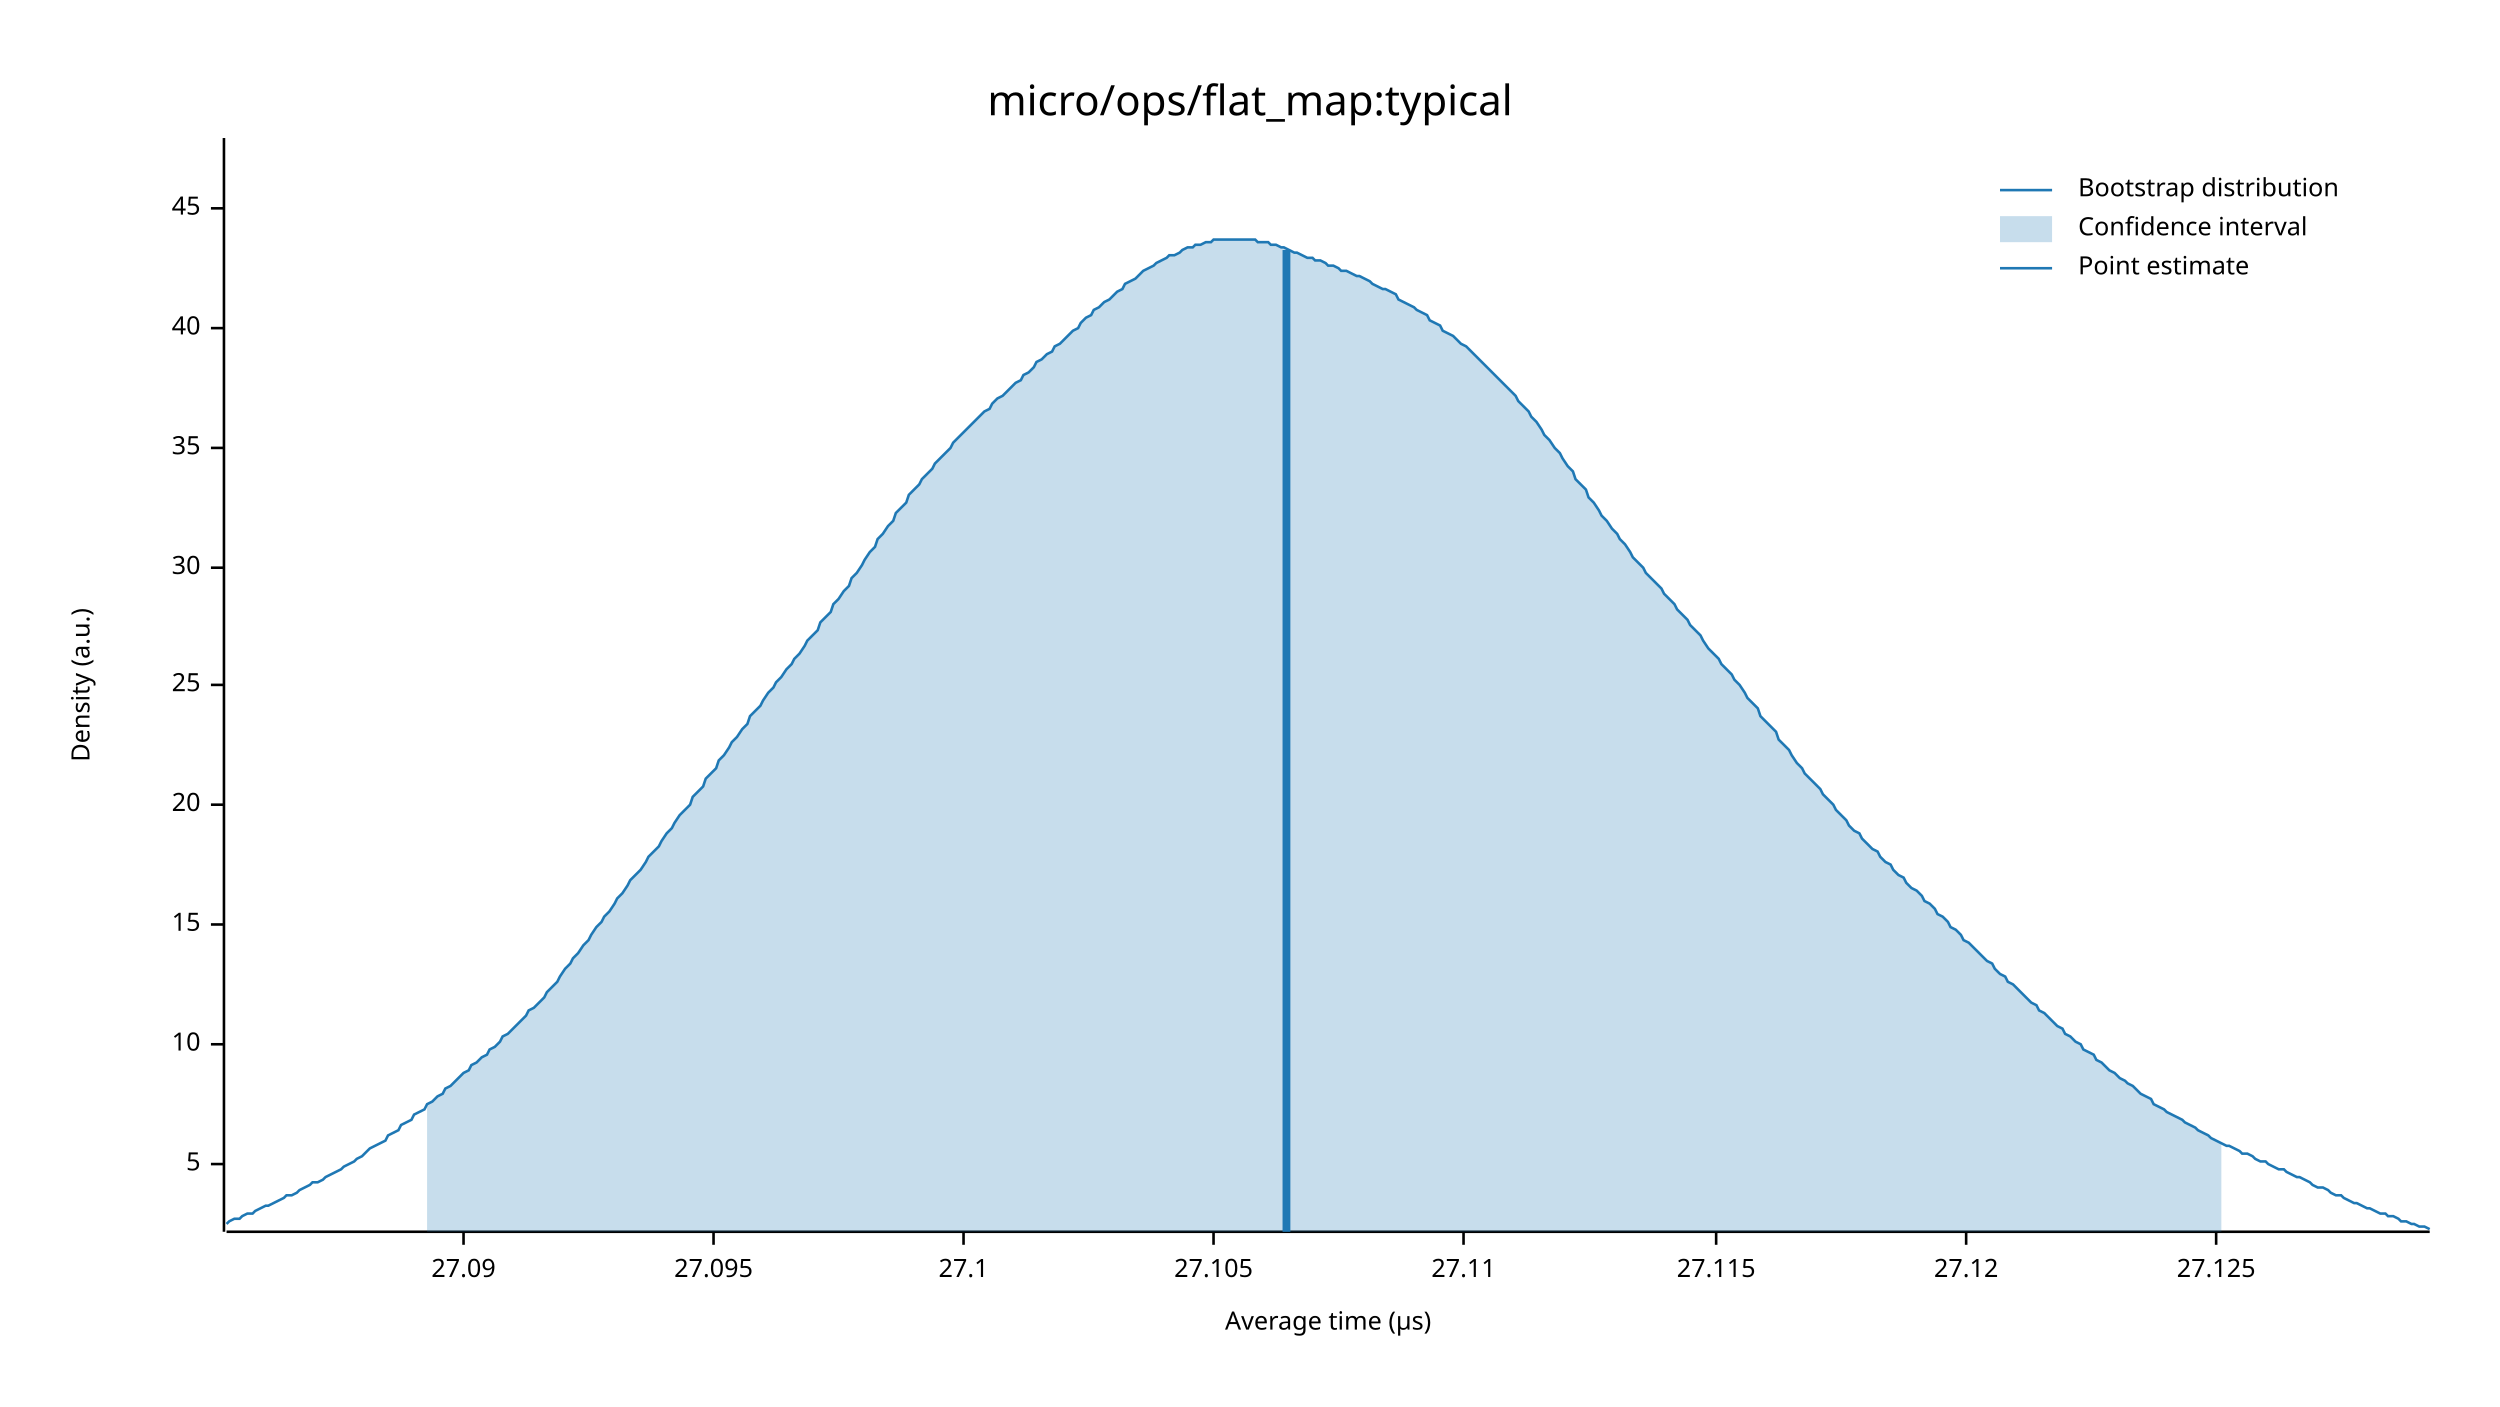
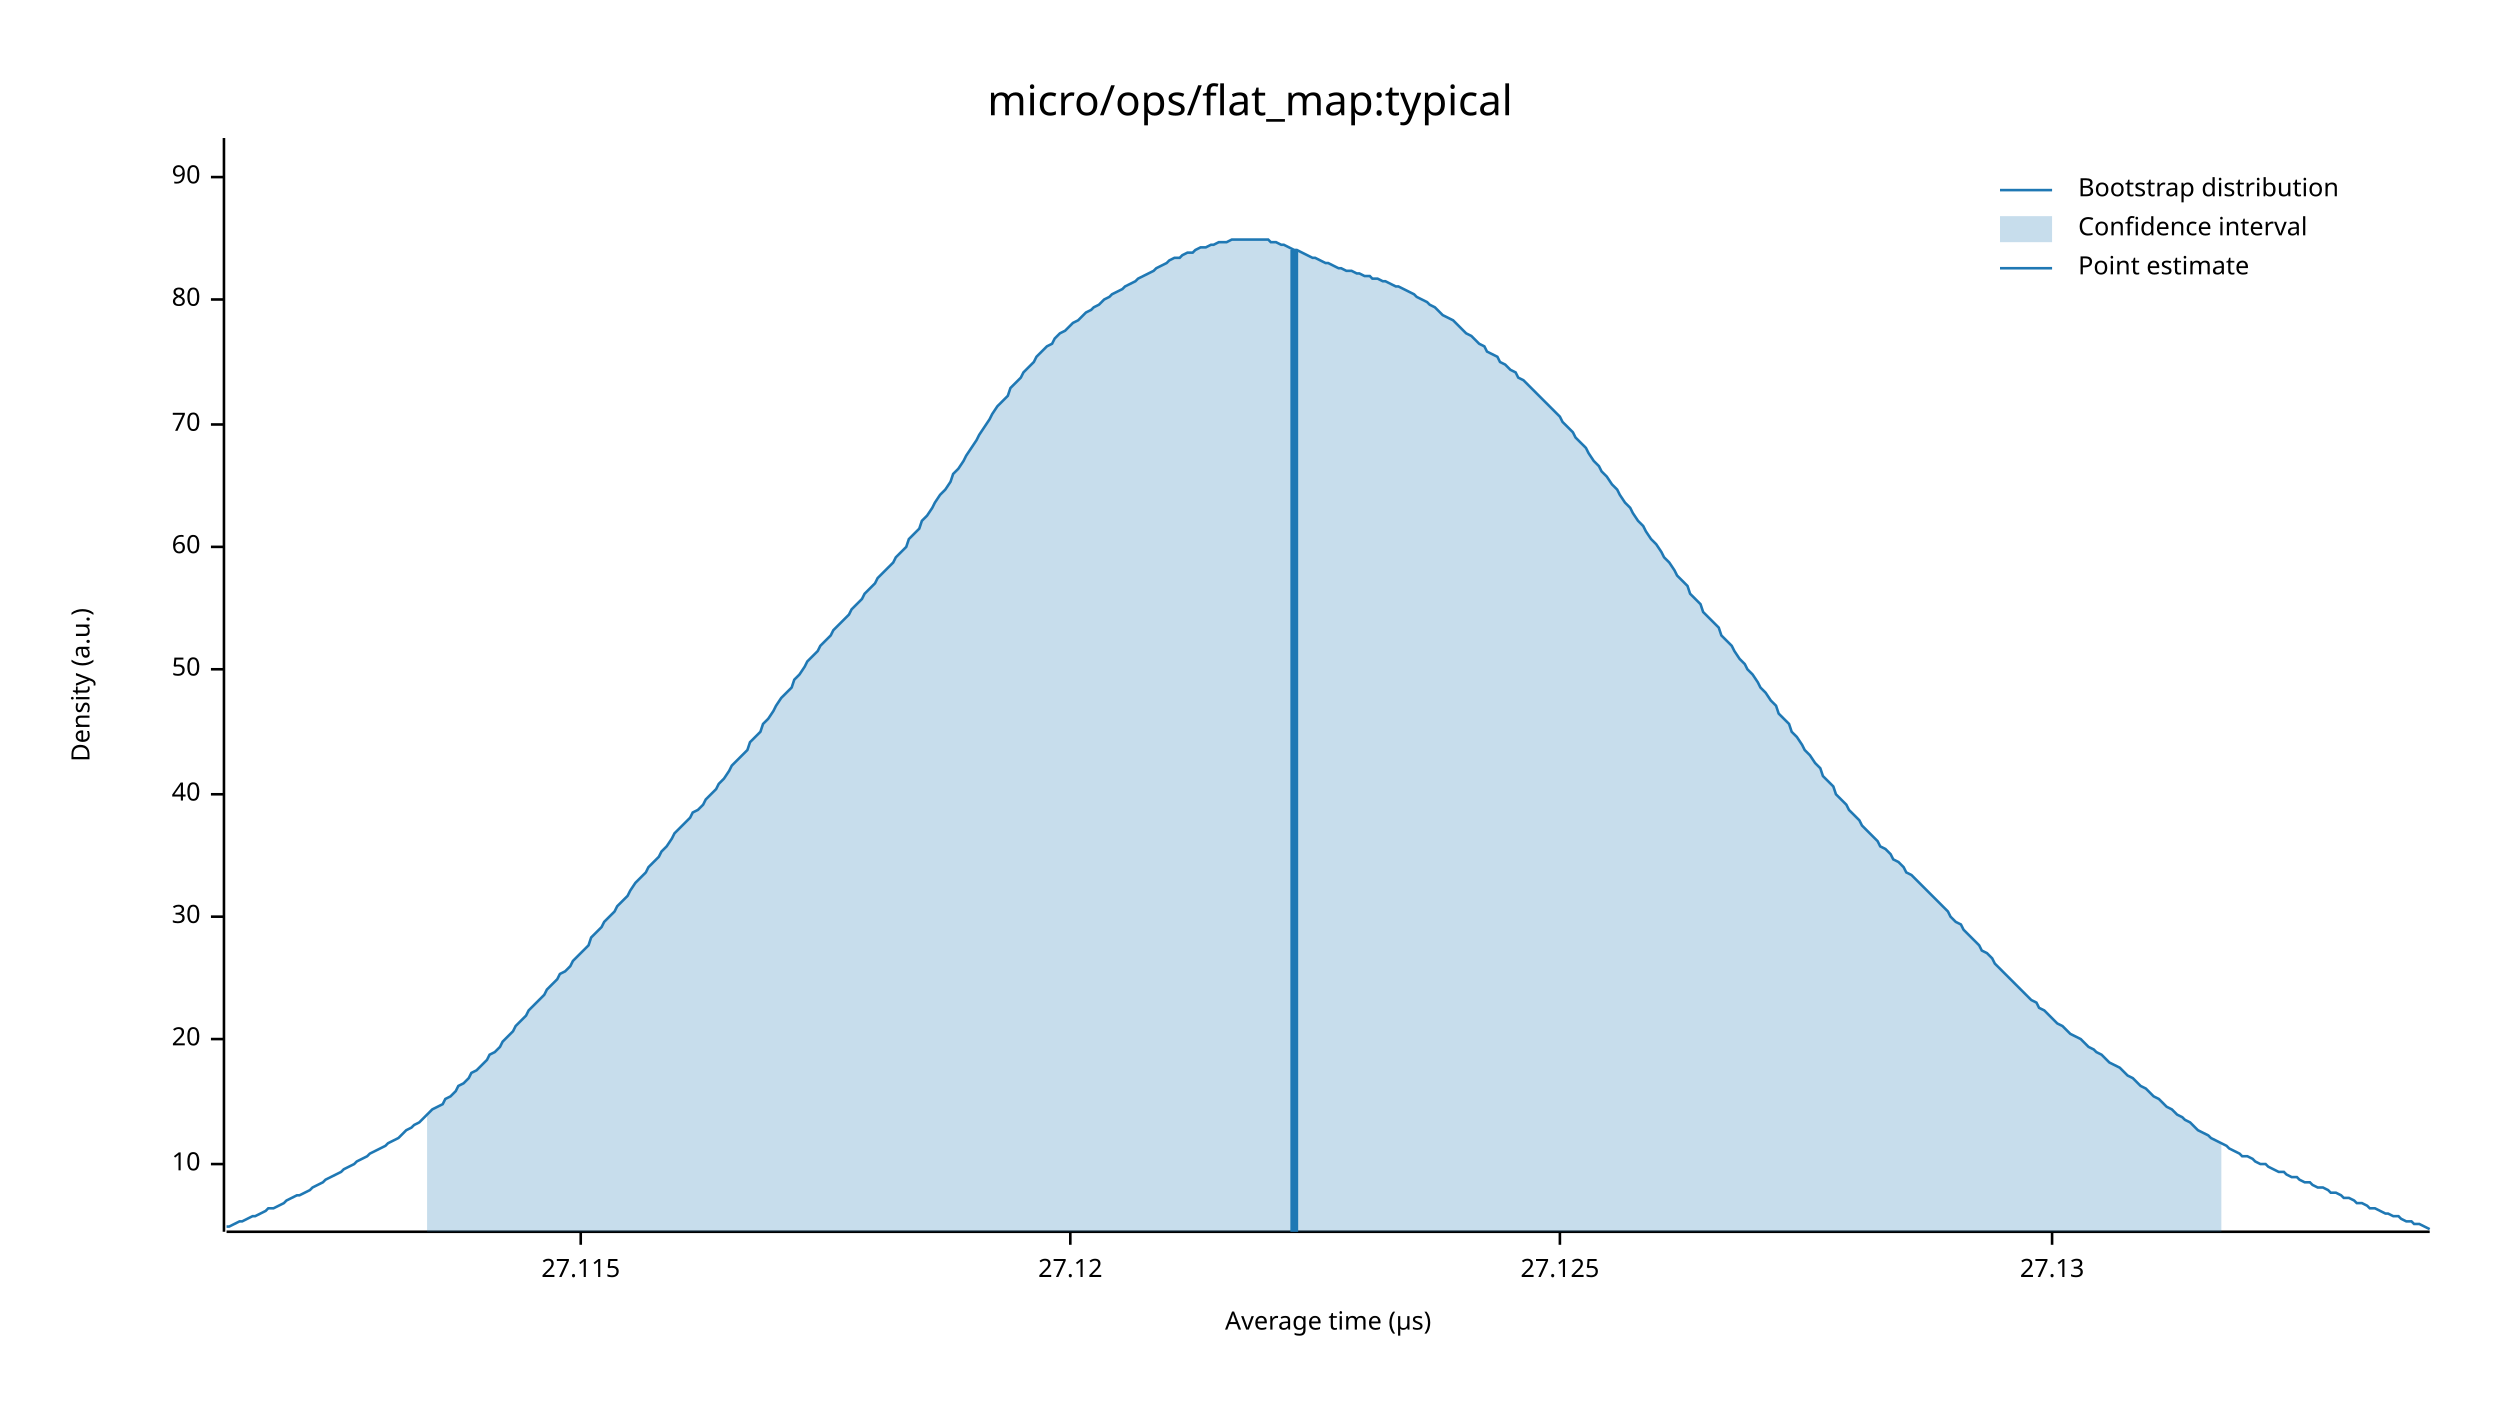
<svg xmlns="http://www.w3.org/2000/svg" width="960" height="540" viewBox="0 0 960 540">
  <text x="480" y="32" dy="0.76em" text-anchor="middle" font-family="sans-serif" font-size="16.129" opacity="1" fill="#000000">
micro/ops/flat_map:typical
</text>
  <text x="27" y="263" dy="0.76em" text-anchor="middle" font-family="sans-serif" font-size="9.677" opacity="1" fill="#000000" transform="rotate(270, 27, 263)">
Density (a.u.)
</text>
  <text x="510" y="513" dy="-0.5ex" text-anchor="middle" font-family="sans-serif" font-size="9.677" opacity="1" fill="#000000">
Average time (µs)
</text>
  <polyline fill="none" opacity="1" stroke="#000000" stroke-width="1" points="86,53 86,473 " />
  <text x="77" y="447" dy="0.5ex" text-anchor="end" font-family="sans-serif" font-size="9.677" opacity="1" fill="#000000">
- 5
+ 10
</text>
  <polyline fill="none" opacity="1" stroke="#000000" stroke-width="1" points="81,447 86,447 " />
-   <text x="77" y="401" dy="0.5ex" text-anchor="end" font-family="sans-serif" font-size="9.677" opacity="1" fill="#000000">
- 10
- </text>
-   <polyline fill="none" opacity="1" stroke="#000000" stroke-width="1" points="81,401 86,401 " />
-   <text x="77" y="355" dy="0.5ex" text-anchor="end" font-family="sans-serif" font-size="9.677" opacity="1" fill="#000000">
- 15
- </text>
-   <polyline fill="none" opacity="1" stroke="#000000" stroke-width="1" points="81,355 86,355 " />
-   <text x="77" y="309" dy="0.5ex" text-anchor="end" font-family="sans-serif" font-size="9.677" opacity="1" fill="#000000">
+   <text x="77" y="399" dy="0.5ex" text-anchor="end" font-family="sans-serif" font-size="9.677" opacity="1" fill="#000000">
20
</text>
-   <polyline fill="none" opacity="1" stroke="#000000" stroke-width="1" points="81,309 86,309 " />
-   <text x="77" y="263" dy="0.5ex" text-anchor="end" font-family="sans-serif" font-size="9.677" opacity="1" fill="#000000">
- 25
- </text>
-   <polyline fill="none" opacity="1" stroke="#000000" stroke-width="1" points="81,263 86,263 " />
-   <text x="77" y="218" dy="0.5ex" text-anchor="end" font-family="sans-serif" font-size="9.677" opacity="1" fill="#000000">
+   <polyline fill="none" opacity="1" stroke="#000000" stroke-width="1" points="81,399 86,399 " />
+   <text x="77" y="352" dy="0.5ex" text-anchor="end" font-family="sans-serif" font-size="9.677" opacity="1" fill="#000000">
30
</text>
-   <polyline fill="none" opacity="1" stroke="#000000" stroke-width="1" points="81,218 86,218 " />
-   <text x="77" y="172" dy="0.5ex" text-anchor="end" font-family="sans-serif" font-size="9.677" opacity="1" fill="#000000">
- 35
- </text>
-   <polyline fill="none" opacity="1" stroke="#000000" stroke-width="1" points="81,172 86,172 " />
-   <text x="77" y="126" dy="0.5ex" text-anchor="end" font-family="sans-serif" font-size="9.677" opacity="1" fill="#000000">
+   <polyline fill="none" opacity="1" stroke="#000000" stroke-width="1" points="81,352 86,352 " />
+   <text x="77" y="305" dy="0.5ex" text-anchor="end" font-family="sans-serif" font-size="9.677" opacity="1" fill="#000000">
40
</text>
-   <polyline fill="none" opacity="1" stroke="#000000" stroke-width="1" points="81,126 86,126 " />
-   <text x="77" y="80" dy="0.5ex" text-anchor="end" font-family="sans-serif" font-size="9.677" opacity="1" fill="#000000">
- 45
+   <polyline fill="none" opacity="1" stroke="#000000" stroke-width="1" points="81,305 86,305 " />
+   <text x="77" y="257" dy="0.5ex" text-anchor="end" font-family="sans-serif" font-size="9.677" opacity="1" fill="#000000">
+ 50
</text>
-   <polyline fill="none" opacity="1" stroke="#000000" stroke-width="1" points="81,80 86,80 " />
+   <polyline fill="none" opacity="1" stroke="#000000" stroke-width="1" points="81,257 86,257 " />
+   <text x="77" y="210" dy="0.5ex" text-anchor="end" font-family="sans-serif" font-size="9.677" opacity="1" fill="#000000">
+ 60
+ </text>
+   <polyline fill="none" opacity="1" stroke="#000000" stroke-width="1" points="81,210 86,210 " />
+   <text x="77" y="163" dy="0.5ex" text-anchor="end" font-family="sans-serif" font-size="9.677" opacity="1" fill="#000000">
+ 70
+ </text>
+   <polyline fill="none" opacity="1" stroke="#000000" stroke-width="1" points="81,163 86,163 " />
+   <text x="77" y="115" dy="0.5ex" text-anchor="end" font-family="sans-serif" font-size="9.677" opacity="1" fill="#000000">
+ 80
+ </text>
+   <polyline fill="none" opacity="1" stroke="#000000" stroke-width="1" points="81,115 86,115 " />
+   <text x="77" y="68" dy="0.5ex" text-anchor="end" font-family="sans-serif" font-size="9.677" opacity="1" fill="#000000">
+ 90
+ </text>
+   <polyline fill="none" opacity="1" stroke="#000000" stroke-width="1" points="81,68 86,68 " />
  <polyline fill="none" opacity="1" stroke="#000000" stroke-width="1" points="87,473 933,473 " />
-   <text x="178" y="483" dy="0.76em" text-anchor="middle" font-family="sans-serif" font-size="9.677" opacity="1" fill="#000000">
- 27.09
- </text>
-   <polyline fill="none" opacity="1" stroke="#000000" stroke-width="1" points="178,473 178,478 " />
-   <text x="274" y="483" dy="0.76em" text-anchor="middle" font-family="sans-serif" font-size="9.677" opacity="1" fill="#000000">
- 27.095
- </text>
-   <polyline fill="none" opacity="1" stroke="#000000" stroke-width="1" points="274,473 274,478 " />
-   <text x="370" y="483" dy="0.76em" text-anchor="middle" font-family="sans-serif" font-size="9.677" opacity="1" fill="#000000">
- 27.1
- </text>
-   <polyline fill="none" opacity="1" stroke="#000000" stroke-width="1" points="370,473 370,478 " />
-   <text x="466" y="483" dy="0.76em" text-anchor="middle" font-family="sans-serif" font-size="9.677" opacity="1" fill="#000000">
- 27.105
- </text>
-   <polyline fill="none" opacity="1" stroke="#000000" stroke-width="1" points="466,473 466,478 " />
-   <text x="562" y="483" dy="0.76em" text-anchor="middle" font-family="sans-serif" font-size="9.677" opacity="1" fill="#000000">
- 27.11
- </text>
-   <polyline fill="none" opacity="1" stroke="#000000" stroke-width="1" points="562,473 562,478 " />
-   <text x="659" y="483" dy="0.76em" text-anchor="middle" font-family="sans-serif" font-size="9.677" opacity="1" fill="#000000">
+   <text x="223" y="483" dy="0.76em" text-anchor="middle" font-family="sans-serif" font-size="9.677" opacity="1" fill="#000000">
27.115
</text>
-   <polyline fill="none" opacity="1" stroke="#000000" stroke-width="1" points="659,473 659,478 " />
-   <text x="755" y="483" dy="0.76em" text-anchor="middle" font-family="sans-serif" font-size="9.677" opacity="1" fill="#000000">
+   <polyline fill="none" opacity="1" stroke="#000000" stroke-width="1" points="223,473 223,478 " />
+   <text x="411" y="483" dy="0.76em" text-anchor="middle" font-family="sans-serif" font-size="9.677" opacity="1" fill="#000000">
27.12
</text>
-   <polyline fill="none" opacity="1" stroke="#000000" stroke-width="1" points="755,473 755,478 " />
-   <text x="851" y="483" dy="0.76em" text-anchor="middle" font-family="sans-serif" font-size="9.677" opacity="1" fill="#000000">
+   <polyline fill="none" opacity="1" stroke="#000000" stroke-width="1" points="411,473 411,478 " />
+   <text x="599" y="483" dy="0.76em" text-anchor="middle" font-family="sans-serif" font-size="9.677" opacity="1" fill="#000000">
27.125
</text>
-   <polyline fill="none" opacity="1" stroke="#000000" stroke-width="1" points="851,473 851,478 " />
-   <polyline fill="none" opacity="1" stroke="#1F78B4" stroke-width="1" points="87,470 88,469 90,468 92,468 93,467 95,466 97,466 98,465 100,464 102,463 103,463 105,462 107,461 109,460 110,459 112,459 114,458 115,457 117,456 119,455 120,454 122,454 124,453 125,452 127,451 129,450 131,449 132,448 134,447 136,446 137,445 139,444 141,442 142,441 144,440 146,439 148,438 149,436 151,435 153,434 154,432 156,431 158,430 159,428 161,427 163,426 164,424 166,423 168,421 170,420 171,418 173,417 175,415 176,414 178,412 180,411 181,409 183,408 185,406 187,405 188,403 190,402 192,400 193,398 195,397 197,395 198,394 200,392 202,390 203,388 205,387 207,385 209,383 210,381 212,379 214,377 215,375 217,372 219,370 220,368 222,366 224,363 226,361 227,359 229,356 231,354 232,352 234,350 236,347 237,345 239,343 241,340 242,338 244,336 246,334 248,331 249,329 251,327 253,325 254,323 256,320 258,318 259,316 261,313 263,311 265,309 266,306 268,304 270,302 271,299 273,297 275,295 276,292 278,290 280,287 281,285 283,283 285,280 287,278 288,275 290,273 292,271 293,269 295,266 297,264 298,262 300,260 302,257 304,255 305,253 307,251 309,248 310,246 312,244 314,242 315,239 317,237 319,235 320,232 322,230 324,227 326,225 327,222 329,220 331,217 332,215 334,212 336,210 337,207 339,205 341,202 343,200 344,197 346,195 348,193 349,190 351,188 353,186 354,184 356,182 358,180 359,178 361,176 363,174 365,172 366,170 368,168 370,166 371,165 373,163 375,161 376,160 378,158 380,157 381,155 383,153 385,152 387,150 388,149 390,147 392,146 393,144 395,143 397,141 398,139 400,138 402,136 404,135 405,133 407,132 409,130 410,129 412,127 414,126 415,124 417,122 419,121 420,119 422,118 424,116 426,115 427,114 429,112 431,111 432,109 434,108 436,107 437,106 439,104 441,103 443,102 444,101 446,100 448,99 449,98 451,98 453,97 454,96 456,95 458,95 459,94 461,94 463,93 465,93 466,92 468,92 470,92 471,92 473,92 475,92 476,92 478,92 480,92 482,92 483,93 485,93 487,93 488,94 490,94 492,95 493,95 495,96 497,97 498,97 500,98 502,99 504,99 505,100 507,100 509,101 510,102 512,102 514,103 515,104 517,104 519,105 521,106 522,106 524,107 526,108 527,109 529,110 531,111 532,111 534,112 536,113 537,115 539,116 541,117 543,118 544,119 546,120 548,121 549,123 551,124 553,125 554,127 556,128 558,129 560,131 561,132 563,133 565,135 566,136 568,138 570,140 571,141 573,143 575,145 576,146 578,148 580,150 582,152 583,154 585,156 587,158 588,160 590,162 592,165 593,167 595,169 597,172 599,174 600,176 602,179 604,181 605,184 607,186 609,188 610,191 612,193 614,196 615,198 617,200 619,203 621,205 622,207 624,209 626,212 627,214 629,216 631,218 632,220 634,222 636,224 638,226 639,228 641,230 643,232 644,234 646,236 648,238 649,240 651,242 653,244 654,246 656,249 658,251 660,253 661,255 663,257 665,259 666,261 668,263 670,266 671,268 673,270 675,272 676,275 678,277 680,279 682,281 683,284 685,286 687,288 688,290 690,293 692,295 693,297 695,299 697,301 699,303 700,305 702,307 704,309 705,311 707,313 709,315 710,317 712,319 714,320 715,322 717,324 719,326 721,327 722,329 724,331 726,332 727,334 729,336 731,337 732,339 734,341 736,342 738,344 739,346 741,347 743,349 744,351 746,352 748,354 749,356 751,357 753,359 754,361 756,362 758,364 760,366 761,367 763,369 765,370 766,372 768,374 770,375 771,377 773,378 775,380 777,382 778,383 780,385 782,386 783,388 785,389 787,391 788,392 790,394 792,395 793,397 795,398 797,400 799,401 800,403 802,404 804,405 805,407 807,408 809,410 810,411 812,412 814,414 816,415 817,416 819,417 821,419 822,420 824,421 826,422 827,424 829,425 831,426 832,427 834,428 836,429 838,430 839,431 841,432 843,433 844,434 846,435 848,436 849,437 851,438 853,439 855,440 856,440 858,441 860,442 861,443 863,443 865,444 866,445 868,446 870,446 871,447 873,448 875,449 877,449 878,450 880,451 882,452 883,452 885,453 887,454 888,455 890,456 892,456 894,457 895,458 897,459 899,459 900,460 902,461 904,462 905,462 907,463 909,464 910,464 912,465 914,466 916,466 917,467 919,467 921,468 922,469 924,469 926,470 927,470 929,471 931,471 933,472 " />
-   <polygon opacity="0.25" fill="#1F78B4" points="164,424 166,423 168,421 170,420 171,418 173,417 175,415 176,414 178,412 180,411 181,409 183,408 185,406 187,405 188,403 190,402 192,400 193,398 195,397 197,395 198,394 200,392 202,390 203,388 205,387 207,385 209,383 210,381 212,379 214,377 215,375 217,372 219,370 220,368 222,366 224,363 226,361 227,359 229,356 231,354 232,352 234,350 236,347 237,345 239,343 241,340 242,338 244,336 246,334 248,331 249,329 251,327 253,325 254,323 256,320 258,318 259,316 261,313 263,311 265,309 266,306 268,304 270,302 271,299 273,297 275,295 276,292 278,290 280,287 281,285 283,283 285,280 287,278 288,275 290,273 292,271 293,269 295,266 297,264 298,262 300,260 302,257 304,255 305,253 307,251 309,248 310,246 312,244 314,242 315,239 317,237 319,235 320,232 322,230 324,227 326,225 327,222 329,220 331,217 332,215 334,212 336,210 337,207 339,205 341,202 343,200 344,197 346,195 348,193 349,190 351,188 353,186 354,184 356,182 358,180 359,178 361,176 363,174 365,172 366,170 368,168 370,166 371,165 373,163 375,161 376,160 378,158 380,157 381,155 383,153 385,152 387,150 388,149 390,147 392,146 393,144 395,143 397,141 398,139 400,138 402,136 404,135 405,133 407,132 409,130 410,129 412,127 414,126 415,124 417,122 419,121 420,119 422,118 424,116 426,115 427,114 429,112 431,111 432,109 434,108 436,107 437,106 439,104 441,103 443,102 444,101 446,100 448,99 449,98 451,98 453,97 454,96 456,95 458,95 459,94 461,94 463,93 465,93 466,92 468,92 470,92 471,92 473,92 475,92 476,92 478,92 480,92 482,92 483,93 485,93 487,93 488,94 490,94 492,95 493,95 495,96 497,97 498,97 500,98 502,99 504,99 505,100 507,100 509,101 510,102 512,102 514,103 515,104 517,104 519,105 521,106 522,106 524,107 526,108 527,109 529,110 531,111 532,111 534,112 536,113 537,115 539,116 541,117 543,118 544,119 546,120 548,121 549,123 551,124 553,125 554,127 556,128 558,129 560,131 561,132 563,133 565,135 566,136 568,138 570,140 571,141 573,143 575,145 576,146 578,148 580,150 582,152 583,154 585,156 587,158 588,160 590,162 592,165 593,167 595,169 597,172 599,174 600,176 602,179 604,181 605,184 607,186 609,188 610,191 612,193 614,196 615,198 617,200 619,203 621,205 622,207 624,209 626,212 627,214 629,216 631,218 632,220 634,222 636,224 638,226 639,228 641,230 643,232 644,234 646,236 648,238 649,240 651,242 653,244 654,246 656,249 658,251 660,253 661,255 663,257 665,259 666,261 668,263 670,266 671,268 673,270 675,272 676,275 678,277 680,279 682,281 683,284 685,286 687,288 688,290 690,293 692,295 693,297 695,299 697,301 699,303 700,305 702,307 704,309 705,311 707,313 709,315 710,317 712,319 714,320 715,322 717,324 719,326 721,327 722,329 724,331 726,332 727,334 729,336 731,337 732,339 734,341 736,342 738,344 739,346 741,347 743,349 744,351 746,352 748,354 749,356 751,357 753,359 754,361 756,362 758,364 760,366 761,367 763,369 765,370 766,372 768,374 770,375 771,377 773,378 775,380 777,382 778,383 780,385 782,386 783,388 785,389 787,391 788,392 790,394 792,395 793,397 795,398 797,400 799,401 800,403 802,404 804,405 805,407 807,408 809,410 810,411 812,412 814,414 816,415 817,416 819,417 821,419 822,420 824,421 826,422 827,424 829,425 831,426 832,427 834,428 836,429 838,430 839,431 841,432 843,433 844,434 846,435 848,436 849,437 851,438 853,439 853,473 164,473 " />
-   <polyline fill="none" opacity="1" stroke="#1F78B4" stroke-width="3" points="494,473 494,96 " />
+   <polyline fill="none" opacity="1" stroke="#000000" stroke-width="1" points="599,473 599,478 " />
+   <text x="788" y="483" dy="0.76em" text-anchor="middle" font-family="sans-serif" font-size="9.677" opacity="1" fill="#000000">
+ 27.13
+ </text>
+   <polyline fill="none" opacity="1" stroke="#000000" stroke-width="1" points="788,473 788,478 " />
+   <polyline fill="none" opacity="1" stroke="#1F78B4" stroke-width="1" points="87,471 88,471 90,470 92,469 93,469 95,468 97,467 98,467 100,466 102,465 103,464 105,464 107,463 109,462 110,461 112,460 114,459 115,459 117,458 119,457 120,456 122,455 124,454 125,453 127,452 129,451 131,450 132,449 134,448 136,447 137,446 139,445 141,444 142,443 144,442 146,441 148,440 149,439 151,438 153,437 154,436 156,434 158,433 159,432 161,431 163,429 164,428 166,426 168,425 170,424 171,422 173,421 175,419 176,417 178,416 180,414 181,412 183,411 185,409 187,407 188,405 190,404 192,402 193,400 195,398 197,396 198,394 200,392 202,390 203,388 205,386 207,384 209,382 210,380 212,378 214,376 215,374 217,373 219,371 220,369 222,367 224,365 226,363 227,360 229,358 231,356 232,354 234,352 236,350 237,348 239,346 241,344 242,342 244,339 246,337 248,335 249,333 251,331 253,329 254,327 256,325 258,322 259,320 261,318 263,316 265,314 266,312 268,311 270,309 271,307 273,305 275,303 276,301 278,299 280,296 281,294 283,292 285,290 287,288 288,285 290,283 292,281 293,278 295,276 297,273 298,271 300,268 302,266 304,264 305,261 307,259 309,256 310,254 312,252 314,250 315,248 317,246 319,244 320,242 322,240 324,238 326,236 327,234 329,232 331,230 332,228 334,226 336,224 337,222 339,220 341,218 343,216 344,214 346,212 348,210 349,207 351,205 353,203 354,200 356,198 358,195 359,193 361,190 363,188 365,185 366,182 368,180 370,177 371,175 373,172 375,169 376,167 378,164 380,161 381,159 383,156 385,154 387,152 388,149 390,147 392,145 393,143 395,141 397,139 398,137 400,135 402,133 404,132 405,130 407,128 409,127 410,126 412,124 414,123 415,122 417,120 419,119 420,118 422,117 424,115 426,114 427,113 429,112 431,111 432,110 434,109 436,108 437,107 439,106 441,105 443,104 444,103 446,102 448,101 449,100 451,99 453,99 454,98 456,97 458,97 459,96 461,95 463,95 465,94 466,94 468,93 470,93 471,93 473,92 475,92 476,92 478,92 480,92 482,92 483,92 485,92 487,92 488,93 490,93 492,94 493,94 495,95 497,96 498,96 500,97 502,98 504,99 505,99 507,100 509,101 510,101 512,102 514,103 515,103 517,104 519,104 521,105 522,105 524,106 526,106 527,107 529,107 531,108 532,108 534,109 536,110 537,110 539,111 541,112 543,113 544,114 546,115 548,116 549,117 551,118 553,120 554,121 556,122 558,123 560,125 561,126 563,128 565,129 566,130 568,132 570,133 571,135 573,136 575,137 576,139 578,140 580,142 582,143 583,145 585,146 587,148 588,149 590,151 592,153 593,154 595,156 597,158 599,160 600,162 602,164 604,166 605,168 607,170 609,172 610,174 612,177 614,179 615,181 617,183 619,186 621,188 622,190 624,193 626,195 627,197 629,200 631,202 632,204 634,207 636,209 638,212 639,214 641,216 643,219 644,221 646,223 648,225 649,228 651,230 653,232 654,235 656,237 658,239 660,241 661,244 663,246 665,248 666,250 668,253 670,255 671,257 673,259 675,262 676,264 678,266 680,269 682,271 683,274 685,276 687,278 688,281 690,283 692,286 693,288 695,290 697,293 699,295 700,298 702,300 704,302 705,305 707,307 709,309 710,311 712,313 714,315 715,317 717,319 719,321 721,323 722,325 724,326 726,328 727,330 729,331 731,333 732,335 734,336 736,338 738,340 739,341 741,343 743,345 744,346 746,348 748,350 749,352 751,354 753,355 754,357 756,359 758,361 760,363 761,365 763,366 765,368 766,370 768,372 770,374 771,375 773,377 775,379 777,381 778,382 780,384 782,385 783,387 785,388 787,390 788,391 790,393 792,394 793,395 795,397 797,398 799,399 800,400 802,402 804,403 805,404 807,405 809,407 810,408 812,409 814,410 816,412 817,413 819,414 821,416 822,417 824,418 826,420 827,421 829,422 831,424 832,425 834,426 836,428 838,429 839,430 841,431 843,433 844,434 846,435 848,436 849,437 851,438 853,439 855,440 856,441 858,442 860,443 861,444 863,444 865,445 866,446 868,447 870,447 871,448 873,449 875,450 877,450 878,451 880,452 882,452 883,453 885,454 887,454 888,455 890,456 892,456 894,457 895,458 897,458 899,459 900,460 902,460 904,461 905,462 907,462 909,463 910,464 912,464 914,465 916,466 917,466 919,467 921,467 922,468 924,469 926,469 927,470 929,470 931,471 933,472 " />
+   <polygon opacity="0.25" fill="#1F78B4" points="164,428 166,426 168,425 170,424 171,422 173,421 175,419 176,417 178,416 180,414 181,412 183,411 185,409 187,407 188,405 190,404 192,402 193,400 195,398 197,396 198,394 200,392 202,390 203,388 205,386 207,384 209,382 210,380 212,378 214,376 215,374 217,373 219,371 220,369 222,367 224,365 226,363 227,360 229,358 231,356 232,354 234,352 236,350 237,348 239,346 241,344 242,342 244,339 246,337 248,335 249,333 251,331 253,329 254,327 256,325 258,322 259,320 261,318 263,316 265,314 266,312 268,311 270,309 271,307 273,305 275,303 276,301 278,299 280,296 281,294 283,292 285,290 287,288 288,285 290,283 292,281 293,278 295,276 297,273 298,271 300,268 302,266 304,264 305,261 307,259 309,256 310,254 312,252 314,250 315,248 317,246 319,244 320,242 322,240 324,238 326,236 327,234 329,232 331,230 332,228 334,226 336,224 337,222 339,220 341,218 343,216 344,214 346,212 348,210 349,207 351,205 353,203 354,200 356,198 358,195 359,193 361,190 363,188 365,185 366,182 368,180 370,177 371,175 373,172 375,169 376,167 378,164 380,161 381,159 383,156 385,154 387,152 388,149 390,147 392,145 393,143 395,141 397,139 398,137 400,135 402,133 404,132 405,130 407,128 409,127 410,126 412,124 414,123 415,122 417,120 419,119 420,118 422,117 424,115 426,114 427,113 429,112 431,111 432,110 434,109 436,108 437,107 439,106 441,105 443,104 444,103 446,102 448,101 449,100 451,99 453,99 454,98 456,97 458,97 459,96 461,95 463,95 465,94 466,94 468,93 470,93 471,93 473,92 475,92 476,92 478,92 480,92 482,92 483,92 485,92 487,92 488,93 490,93 492,94 493,94 495,95 497,96 498,96 500,97 502,98 504,99 505,99 507,100 509,101 510,101 512,102 514,103 515,103 517,104 519,104 521,105 522,105 524,106 526,106 527,107 529,107 531,108 532,108 534,109 536,110 537,110 539,111 541,112 543,113 544,114 546,115 548,116 549,117 551,118 553,120 554,121 556,122 558,123 560,125 561,126 563,128 565,129 566,130 568,132 570,133 571,135 573,136 575,137 576,139 578,140 580,142 582,143 583,145 585,146 587,148 588,149 590,151 592,153 593,154 595,156 597,158 599,160 600,162 602,164 604,166 605,168 607,170 609,172 610,174 612,177 614,179 615,181 617,183 619,186 621,188 622,190 624,193 626,195 627,197 629,200 631,202 632,204 634,207 636,209 638,212 639,214 641,216 643,219 644,221 646,223 648,225 649,228 651,230 653,232 654,235 656,237 658,239 660,241 661,244 663,246 665,248 666,250 668,253 670,255 671,257 673,259 675,262 676,264 678,266 680,269 682,271 683,274 685,276 687,278 688,281 690,283 692,286 693,288 695,290 697,293 699,295 700,298 702,300 704,302 705,305 707,307 709,309 710,311 712,313 714,315 715,317 717,319 719,321 721,323 722,325 724,326 726,328 727,330 729,331 731,333 732,335 734,336 736,338 738,340 739,341 741,343 743,345 744,346 746,348 748,350 749,352 751,354 753,355 754,357 756,359 758,361 760,363 761,365 763,366 765,368 766,370 768,372 770,374 771,375 773,377 775,379 777,381 778,382 780,384 782,385 783,387 785,388 787,390 788,391 790,393 792,394 793,395 795,397 797,398 799,399 800,400 802,402 804,403 805,404 807,405 809,407 810,408 812,409 814,410 816,412 817,413 819,414 821,416 822,417 824,418 826,420 827,421 829,422 831,424 832,425 834,426 836,428 838,429 839,430 841,431 843,433 844,434 846,435 848,436 849,437 851,438 853,439 853,473 164,473 " />
+   <polyline fill="none" opacity="1" stroke="#1F78B4" stroke-width="3" points="497,473 497,96 " />
  <text x="798" y="68" dy="0.76em" text-anchor="start" font-family="sans-serif" font-size="9.677" opacity="1" fill="#000000">
Bootstrap distribution
</text>
  <text x="798" y="83" dy="0.76em" text-anchor="start" font-family="sans-serif" font-size="9.677" opacity="1" fill="#000000">
Confidence interval
</text>
  <text x="798" y="98" dy="0.76em" text-anchor="start" font-family="sans-serif" font-size="9.677" opacity="1" fill="#000000">
Point estimate
</text>
  <polyline fill="none" opacity="1" stroke="#1F78B4" stroke-width="1" points="768,73 788,73 " />
  <rect x="768" y="83" width="20" height="10" opacity="0.25" fill="#1F78B4" stroke="none" />
  <polyline fill="none" opacity="1" stroke="#1F78B4" stroke-width="1" points="768,103 788,103 " />
</svg>
